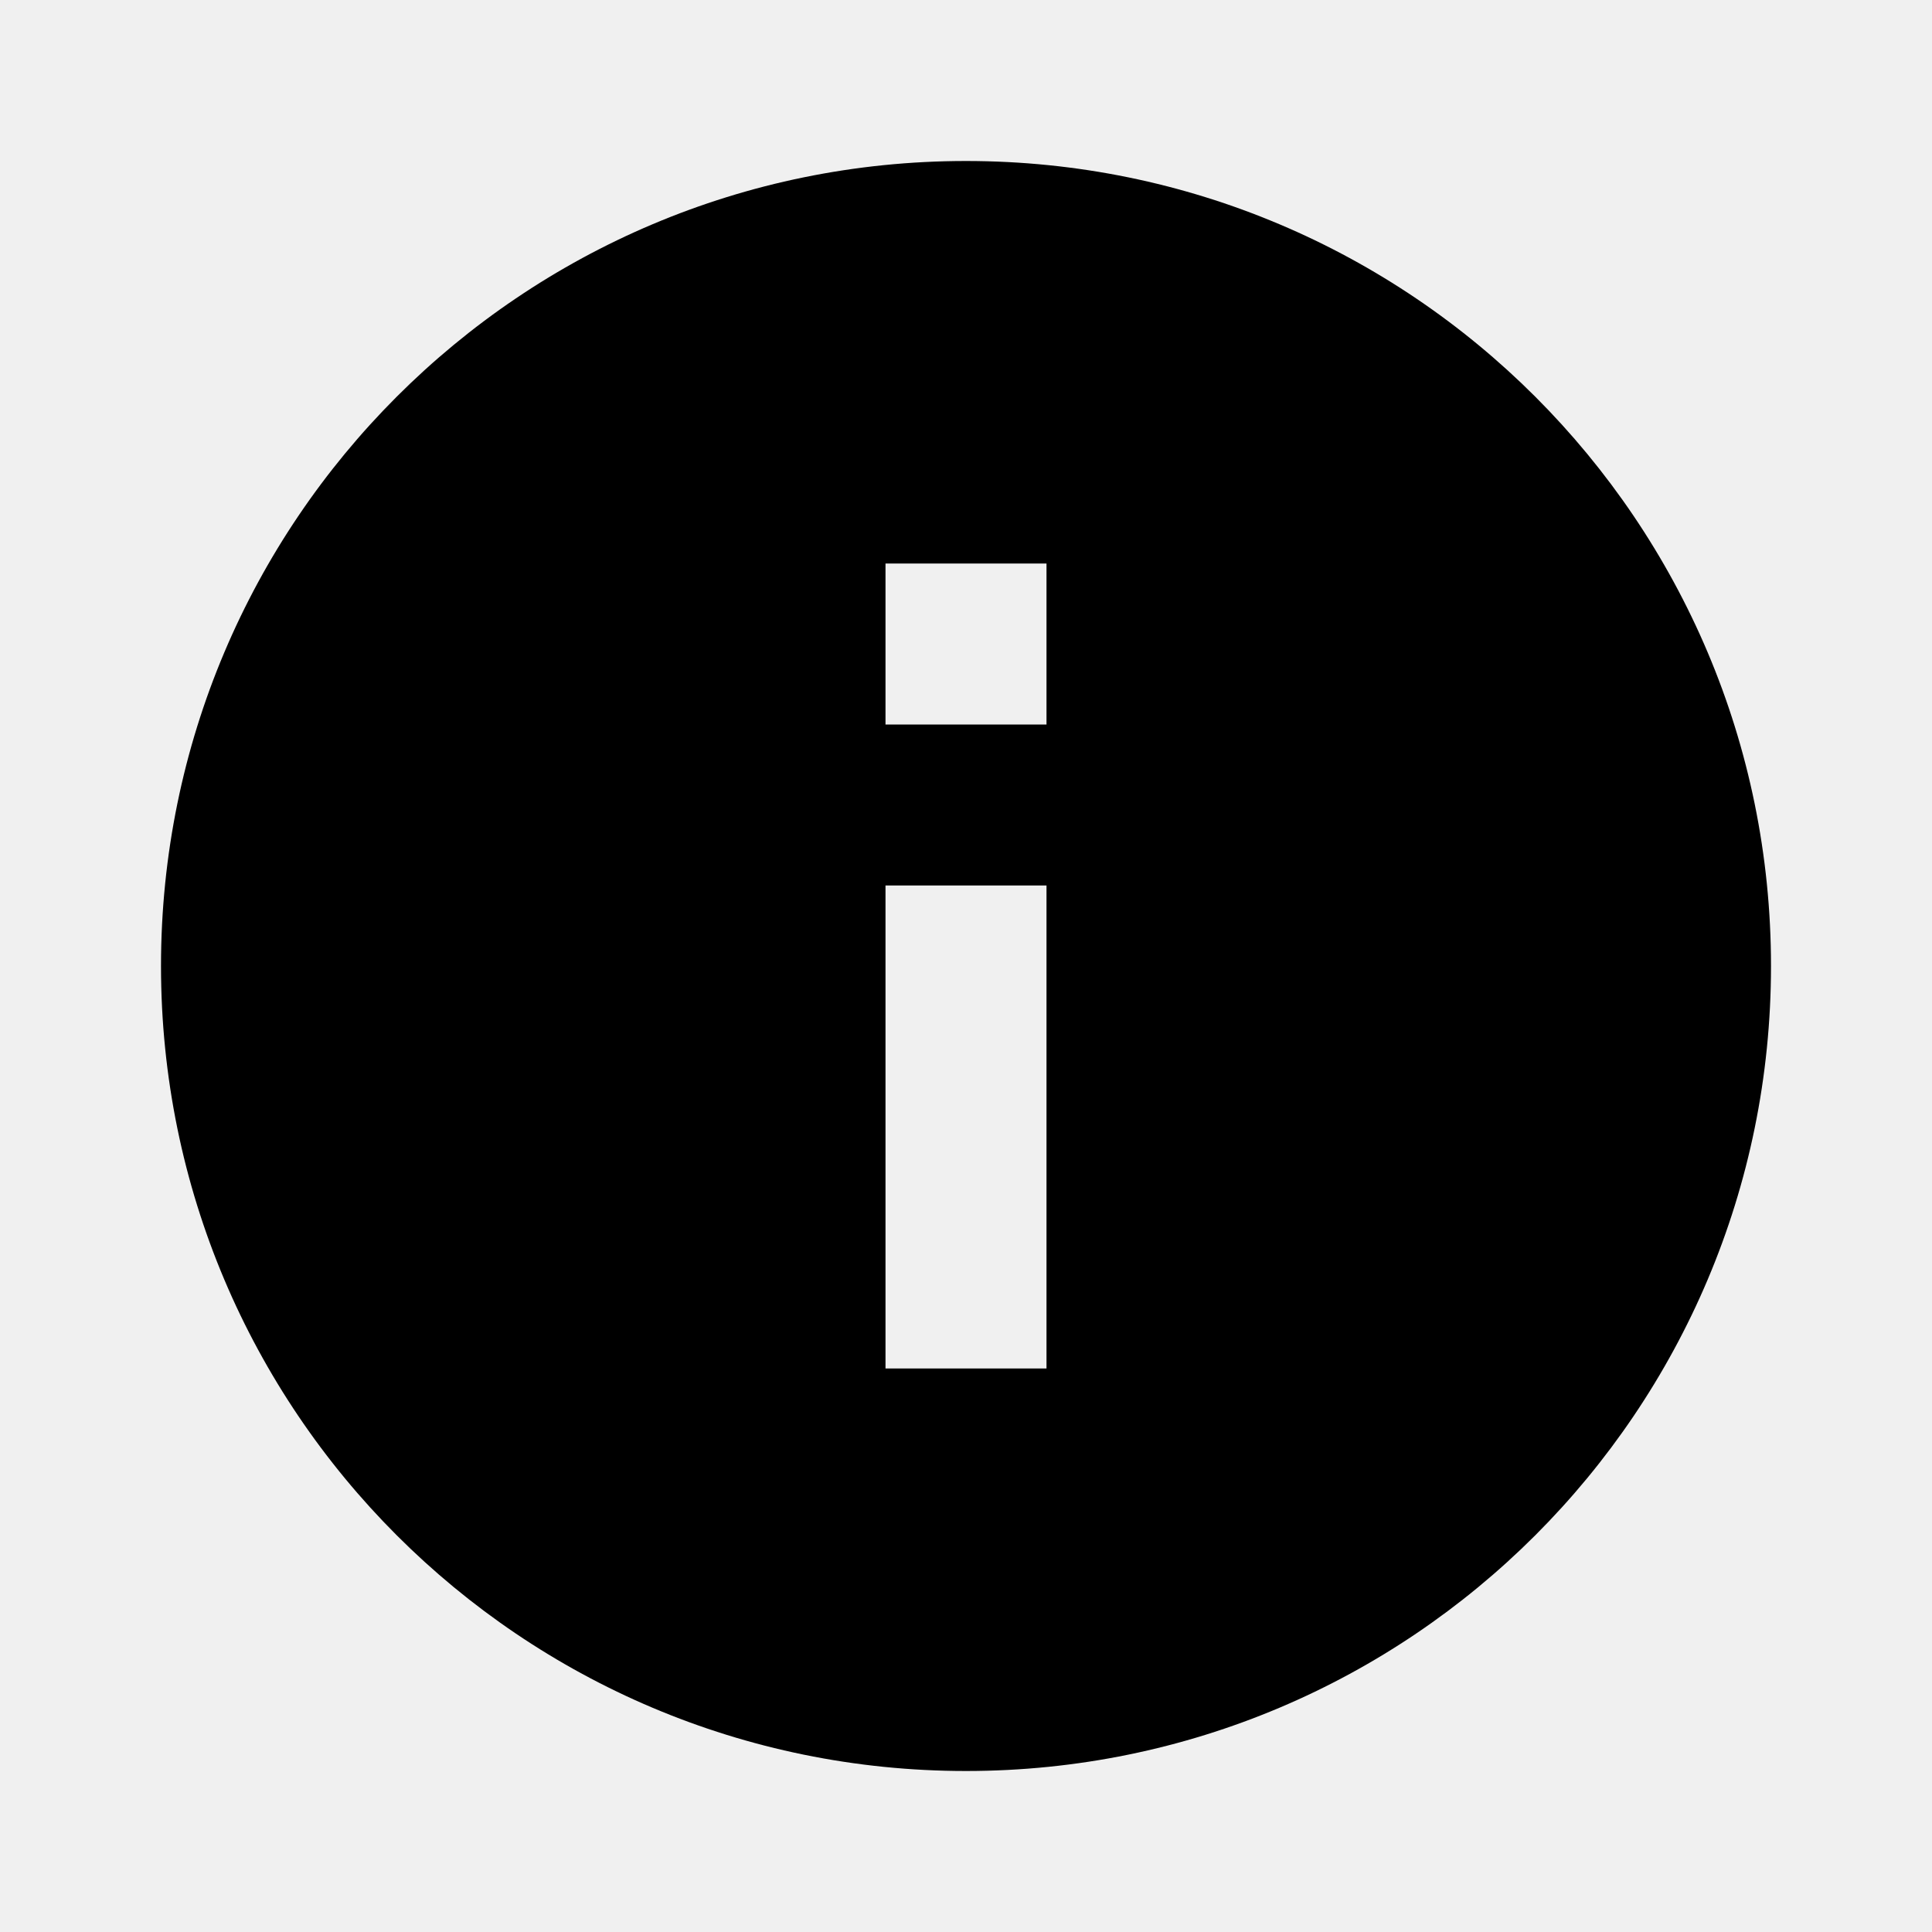
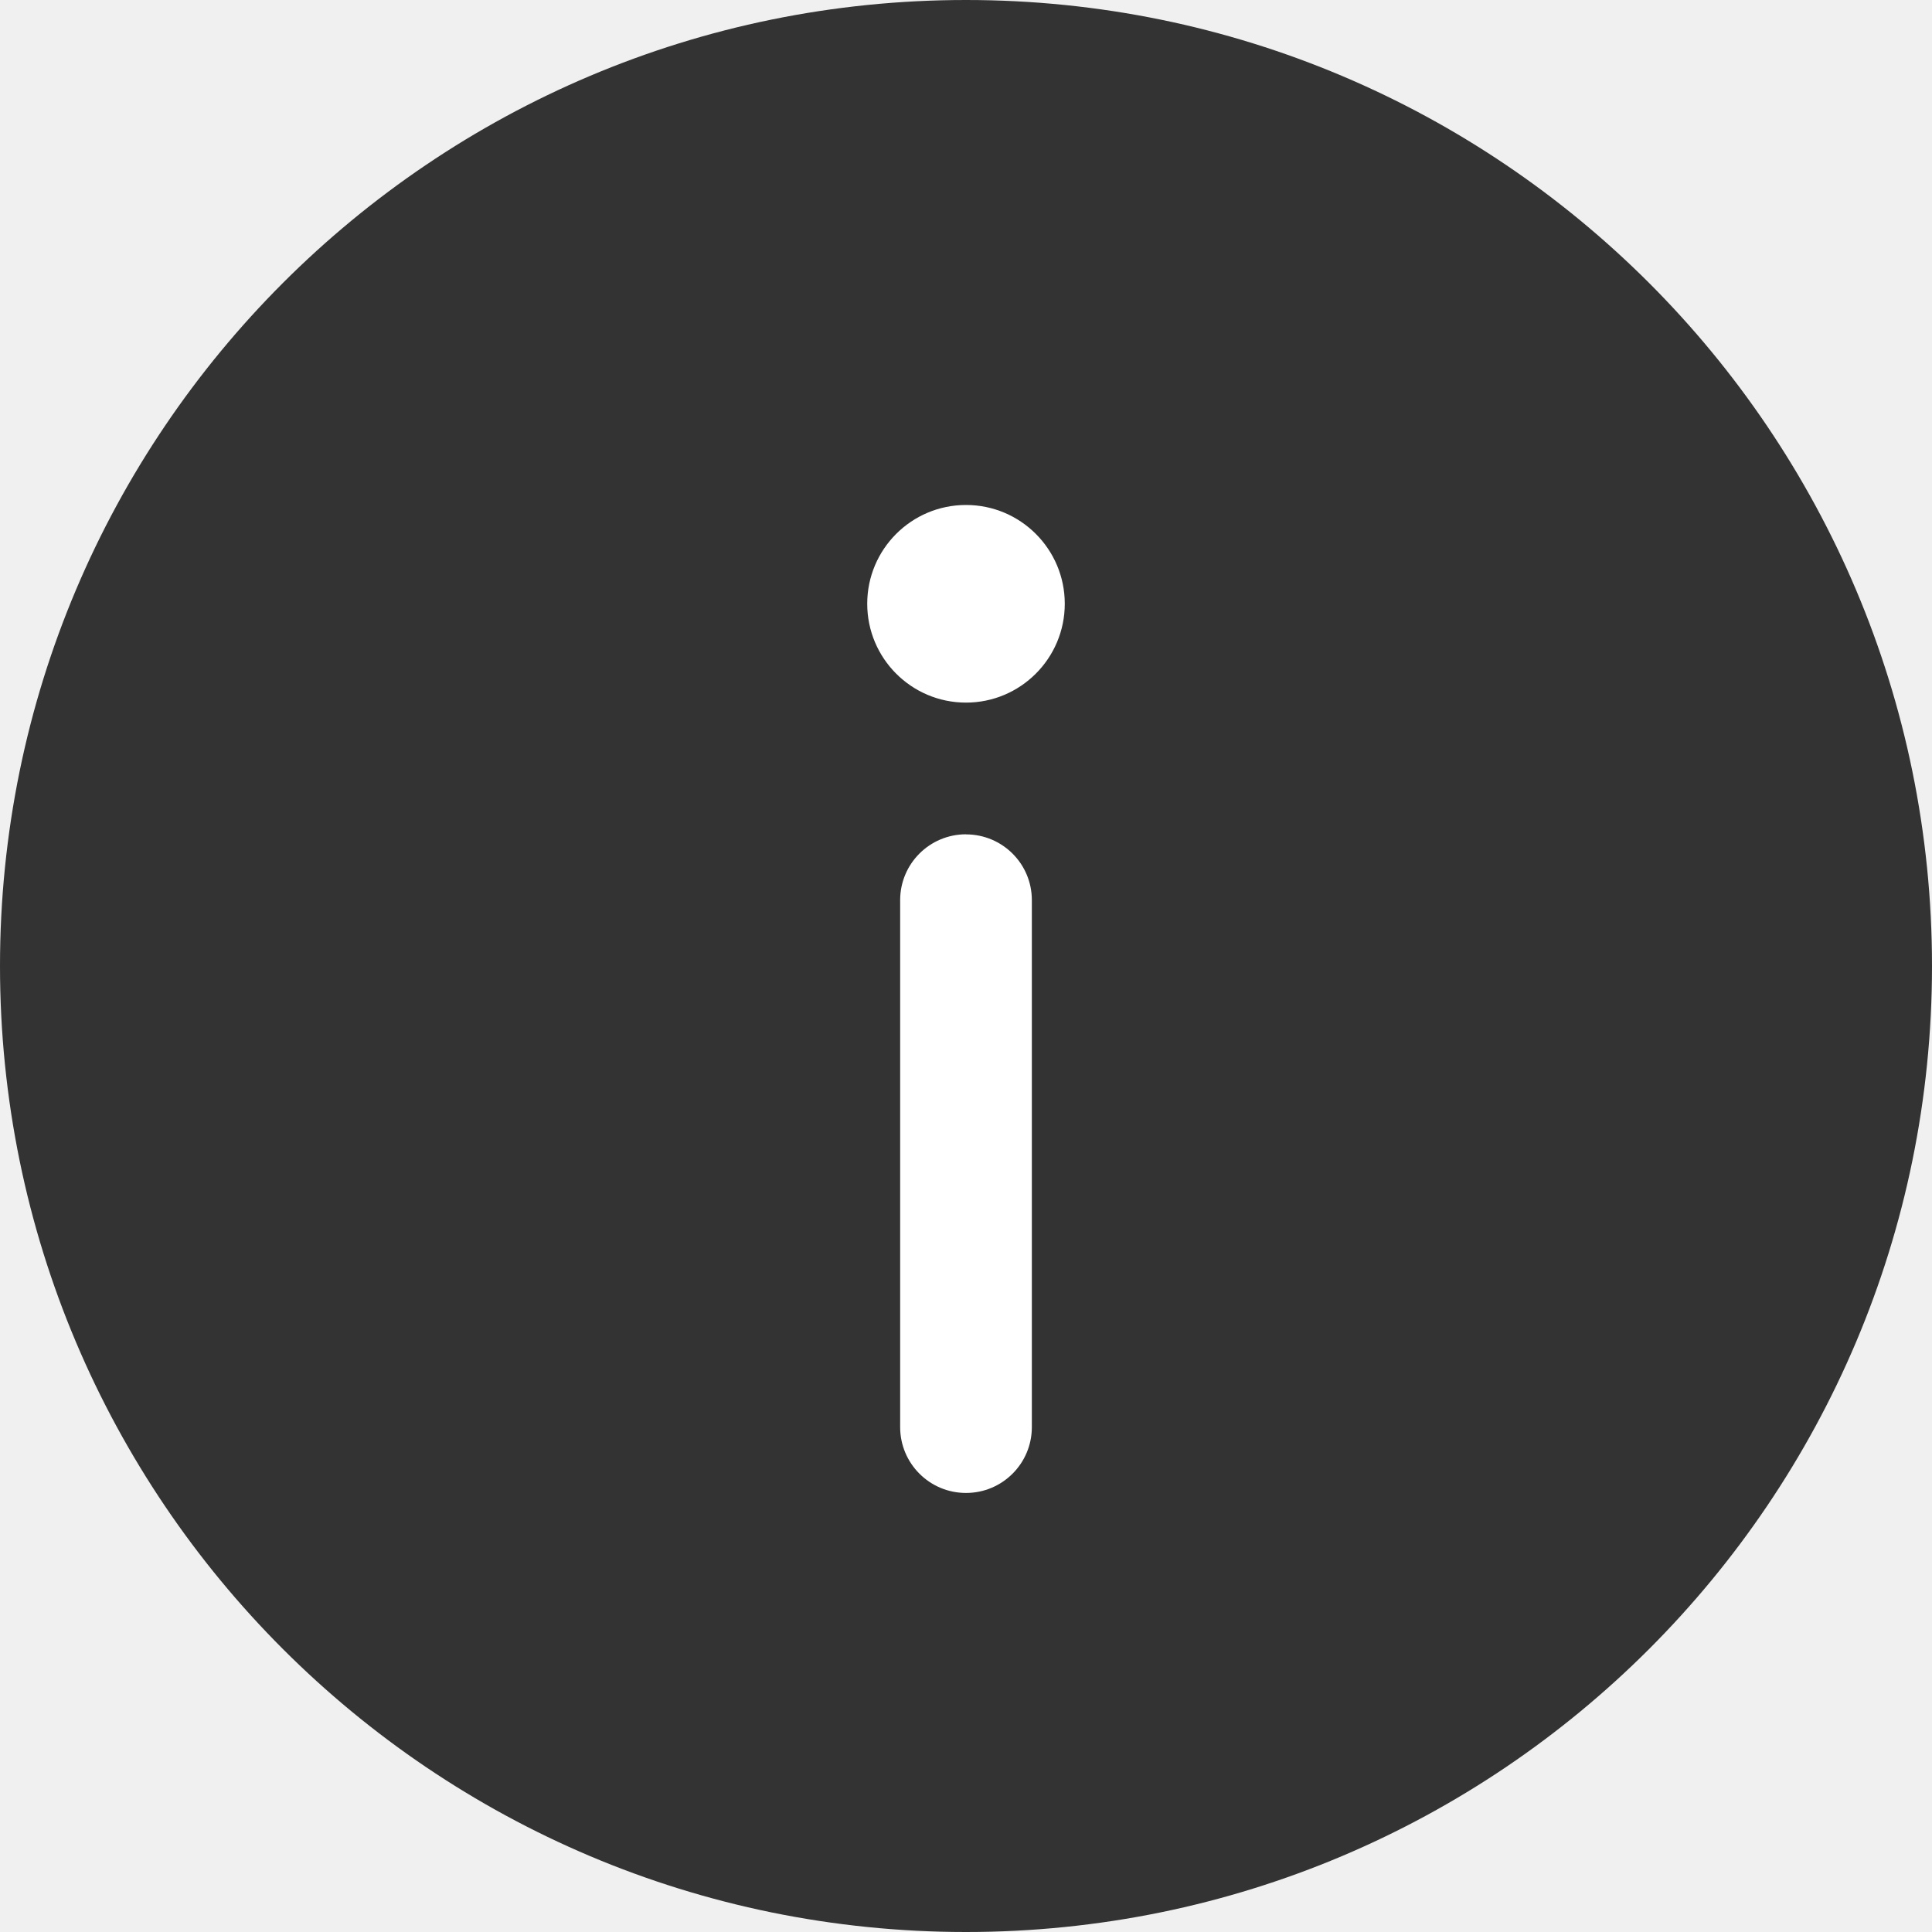
- <svg xmlns="http://www.w3.org/2000/svg" height="48" viewBox="0 0 48 48" width="48">
-   <path d="M0 0h48v48H0z" fill="none" />
-   <path d="M24 4C12.95 4 4 12.95 4 24s8.95 20 20 20 20-8.95 20-20S35.05 4 24 4zm2 30h-4V22h4v12zm0-16h-4v-4h4v4z" />
+ <svg xmlns="http://www.w3.org/2000/svg" width="24" height="24" viewBox="0 0 24 24">
+   <g fill="none" fill-rule="evenodd">
+     <g>
+       <g>
+         <g>
+           <g transform="translate(-457 -1421) translate(237 1028) translate(196 372) translate(24 21)">
+             <circle cx="12" cy="12" r="12" fill="#333" />
+             <g fill="#FFF" fill-rule="nonzero">
+               <path d="M2.182 4.91c.452 0 .818.365.818.817v6.546c0 .452-.366.818-.818.818-.452 0-.818-.366-.818-.818V5.727c0-.452.366-.818.818-.818zm0-4.092c.678 0 1.227.55 1.227 1.227 0 .678-.55 1.228-1.227 1.228-.678 0-1.227-.55-1.227-1.228 0-.677.549-1.227 1.227-1.227z" transform="translate(9.818 5.455)" />
+             </g>
+           </g>
+         </g>
+       </g>
+     </g>
+   </g>
</svg>
